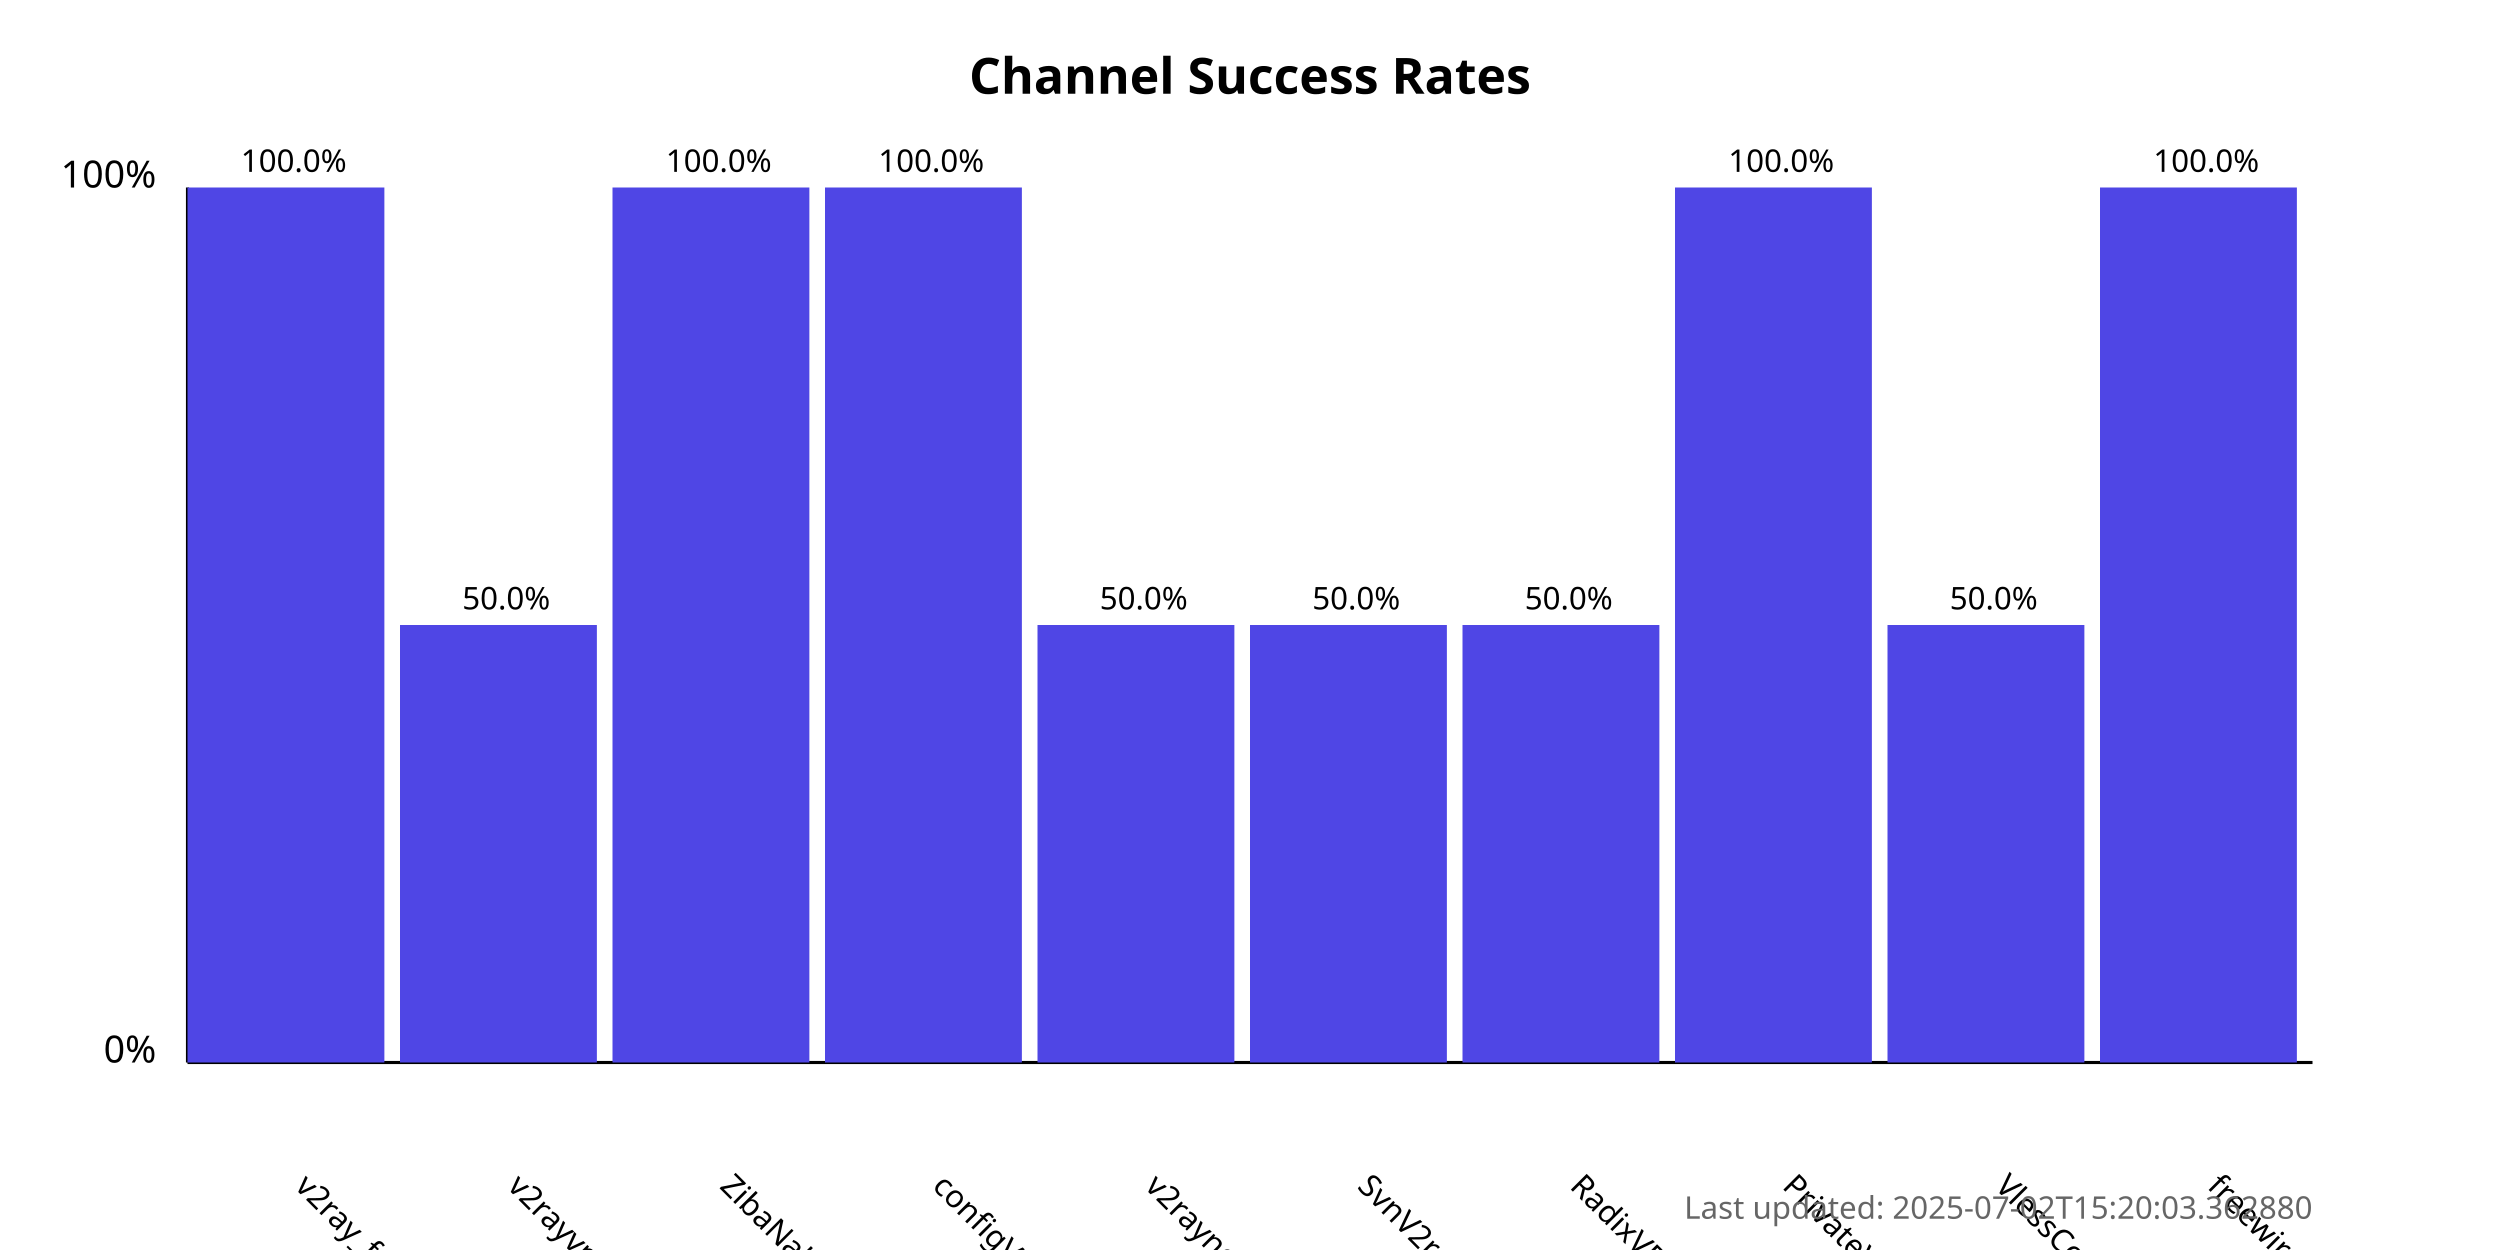
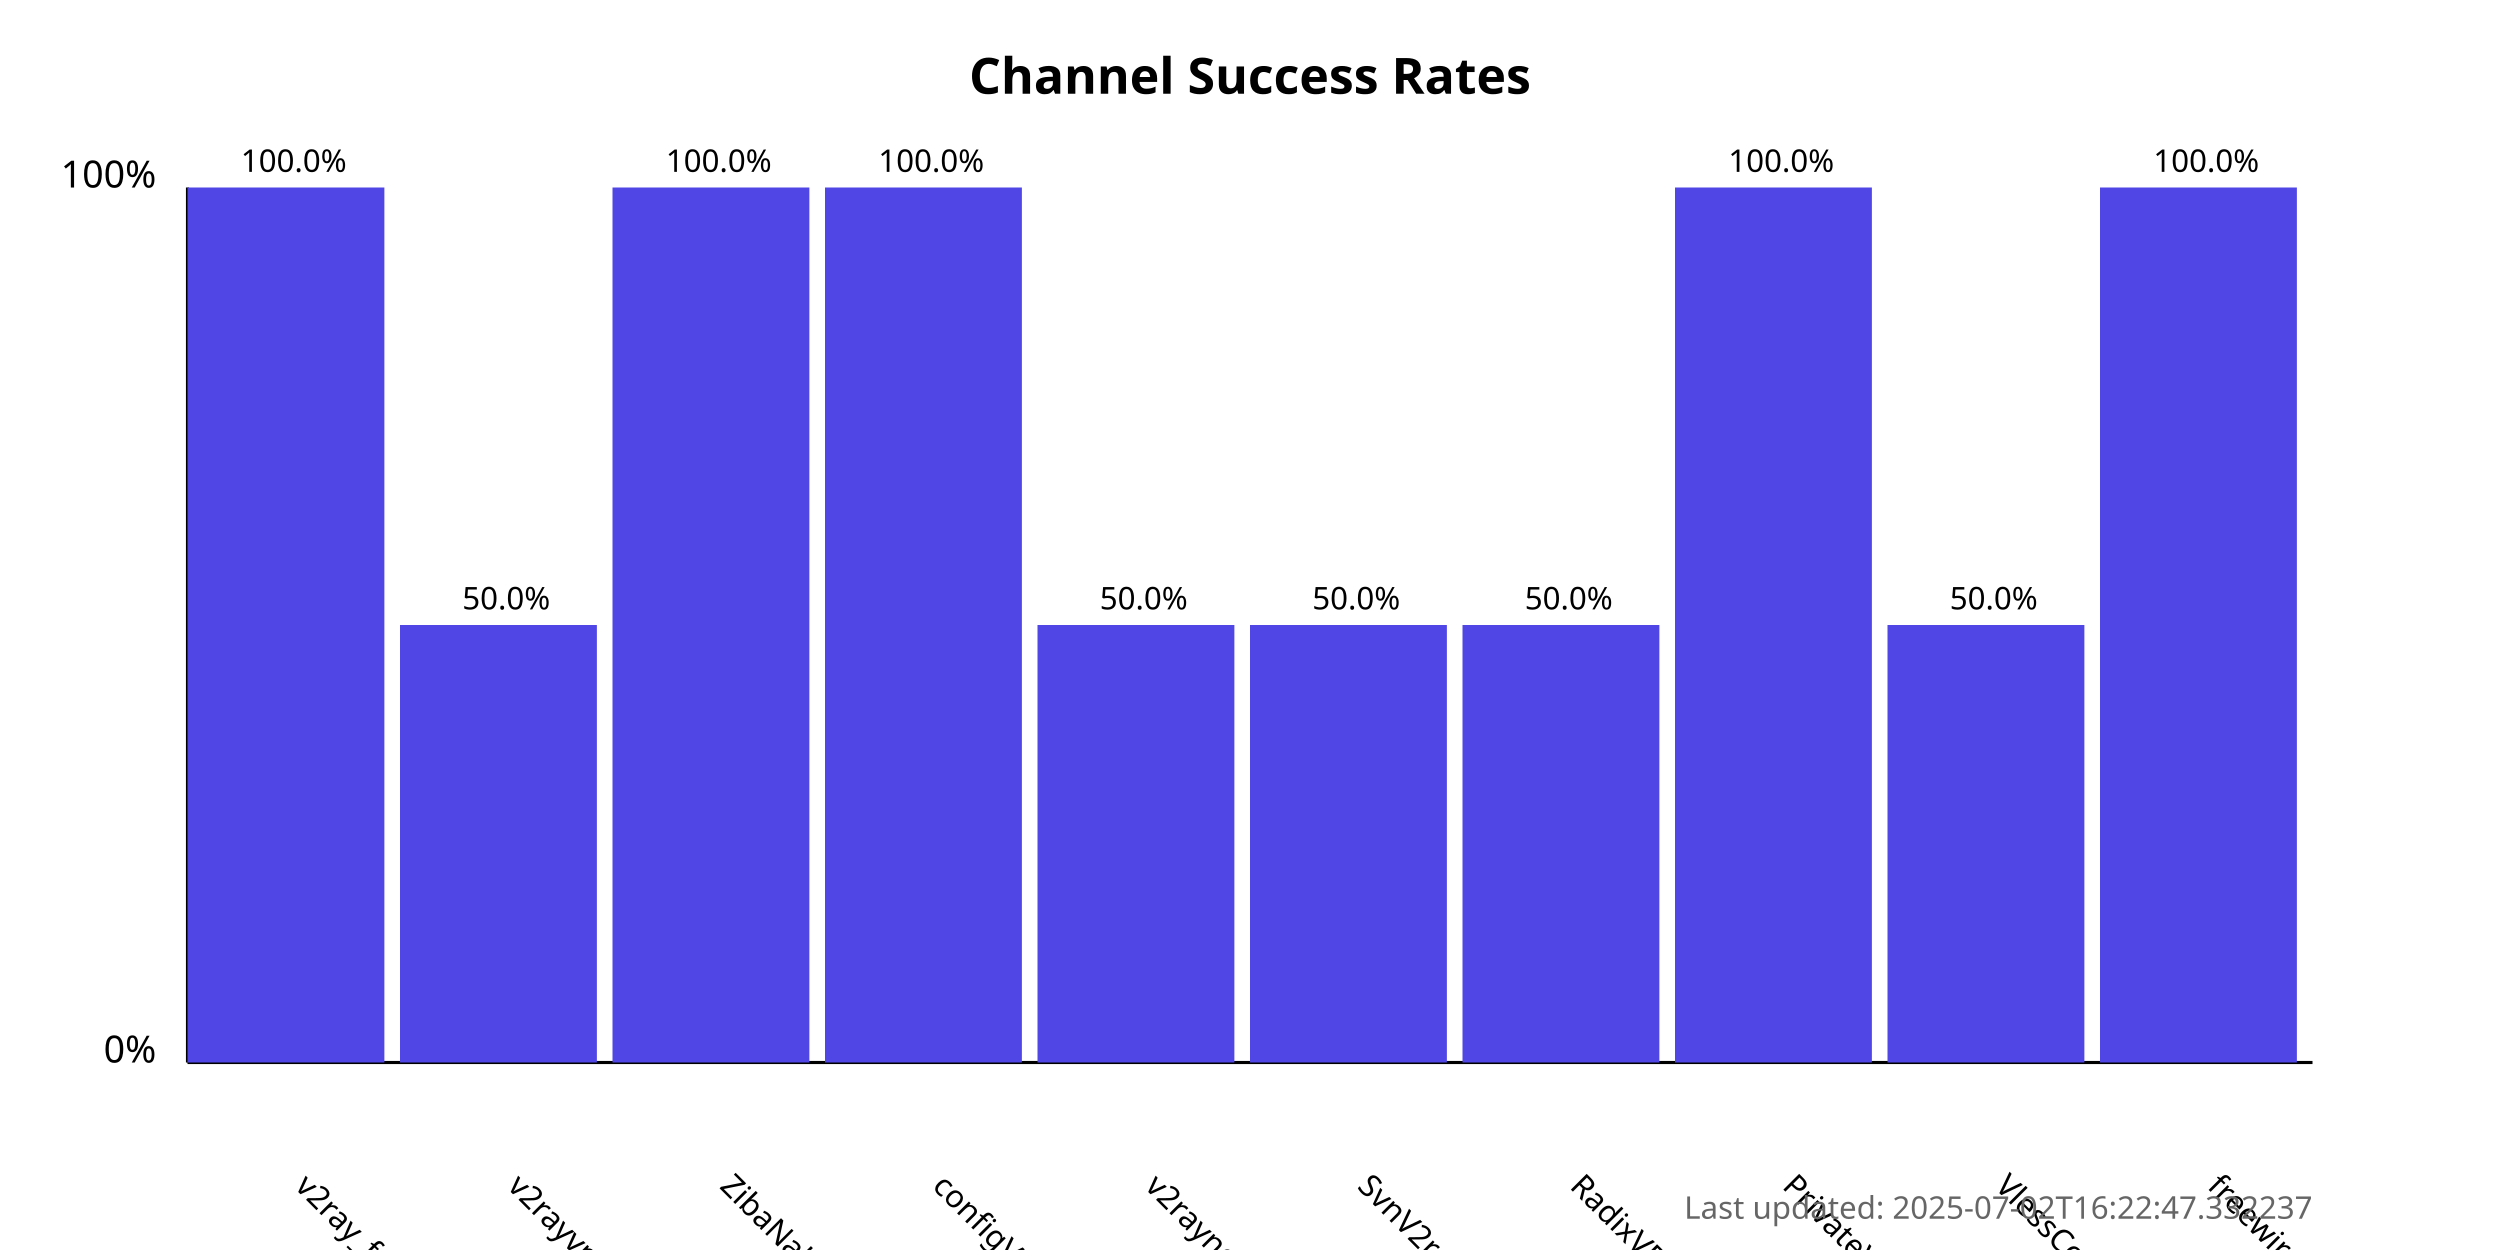
<svg xmlns="http://www.w3.org/2000/svg" width="800" height="400">
  <style>
            .chart-title { font: bold 16px sans-serif; }
            .axis-label { font: 12px sans-serif; }
            .tick-label { font: 10px sans-serif; }
            .bar { fill: #4f46e5; }
            .bar:hover { fill: #6366f1; }
            .timestamp { font: 10px sans-serif; fill: #666; }
        </style>
  <text x="400.0" y="30" text-anchor="middle" class="chart-title">
            Channel Success Rates
        </text>
  <line x1="60" y1="340" x2="60" y2="60" stroke="black" stroke-width="1" />
  <line x1="60" y1="340" x2="740" y2="340" stroke="black" stroke-width="1" />
  <text x="50" y="340" text-anchor="end" class="axis-label">0%</text>
  <text x="50" y="60" text-anchor="end" class="axis-label">100%</text>
  <g>
    <rect x="60" y="60.0" width="63.0" height="280.0" class="bar" />
    <text x="94.0" y="380" transform="rotate(45, 94.0, 380)" text-anchor="start" class="tick-label">
                v2ray_free_conf
            </text>
    <text x="94.0" y="55.0" text-anchor="middle" class="tick-label">
                100.0%
            </text>
  </g>
  <g>
    <rect x="128.0" y="200.0" width="63.0" height="140.0" class="bar" />
    <text x="162.0" y="380" transform="rotate(45, 162.0, 380)" text-anchor="start" class="tick-label">
                v2rayvpno
            </text>
    <text x="162.0" y="195.0" text-anchor="middle" class="tick-label">
                50.0%
            </text>
  </g>
  <g>
    <rect x="196.0" y="60.0" width="63.0" height="280.0" class="bar" />
    <text x="230.0" y="380" transform="rotate(45, 230.0, 380)" text-anchor="start" class="tick-label">
                ZibaNabz
            </text>
    <text x="230.0" y="55.0" text-anchor="middle" class="tick-label">
                100.0%
            </text>
  </g>
  <g>
    <rect x="264.0" y="60.0" width="63.0" height="280.0" class="bar" />
    <text x="298.0" y="380" transform="rotate(45, 298.0, 380)" text-anchor="start" class="tick-label">
                configV2rayForFree
            </text>
    <text x="298.0" y="55.0" text-anchor="middle" class="tick-label">
                100.0%
            </text>
  </g>
  <g>
    <rect x="332.0" y="200.0" width="63.0" height="140.0" class="bar" />
    <text x="366.0" y="380" transform="rotate(45, 366.0, 380)" text-anchor="start" class="tick-label">
                v2rayngvpn
            </text>
    <text x="366.0" y="195.0" text-anchor="middle" class="tick-label">
                50.0%
            </text>
  </g>
  <g>
    <rect x="400.0" y="200.0" width="63.0" height="140.0" class="bar" />
    <text x="434.0" y="380" transform="rotate(45, 434.0, 380)" text-anchor="start" class="tick-label">
                SvnV2ray
            </text>
    <text x="434.0" y="195.0" text-anchor="middle" class="tick-label">
                50.0%
            </text>
  </g>
  <g>
    <rect x="468.0" y="200.0" width="63.0" height="140.0" class="bar" />
    <text x="502.0" y="380" transform="rotate(45, 502.0, 380)" text-anchor="start" class="tick-label">
                RadixVPN
            </text>
    <text x="502.0" y="195.0" text-anchor="middle" class="tick-label">
                50.0%
            </text>
  </g>
  <g>
    <rect x="536.0" y="60.0" width="63.0" height="280.0" class="bar" />
    <text x="570.0" y="380" transform="rotate(45, 570.0, 380)" text-anchor="start" class="tick-label">
                PrivateVPNs
            </text>
    <text x="570.0" y="55.0" text-anchor="middle" class="tick-label">
                100.0%
            </text>
  </g>
  <g>
    <rect x="604.0" y="200.0" width="63.0" height="140.0" class="bar" />
    <text x="638.0" y="380" transform="rotate(45, 638.0, 380)" text-anchor="start" class="tick-label">
                VlessConfig
            </text>
    <text x="638.0" y="195.0" text-anchor="middle" class="tick-label">
                50.0%
            </text>
  </g>
  <g>
    <rect x="672.0" y="60.0" width="63.0" height="280.0" class="bar" />
    <text x="706.0" y="380" transform="rotate(45, 706.0, 380)" text-anchor="start" class="tick-label">
                freewireguard
            </text>
    <text x="706.0" y="55.0" text-anchor="middle" class="tick-label">
                100.0%
            </text>
  </g>
  <text x="740" y="390" text-anchor="end" class="timestamp">
-             Last updated: 2025-07-02T15:20:03.362880
+             Last updated: 2025-07-02T16:22:47.332237
        </text>
</svg>
